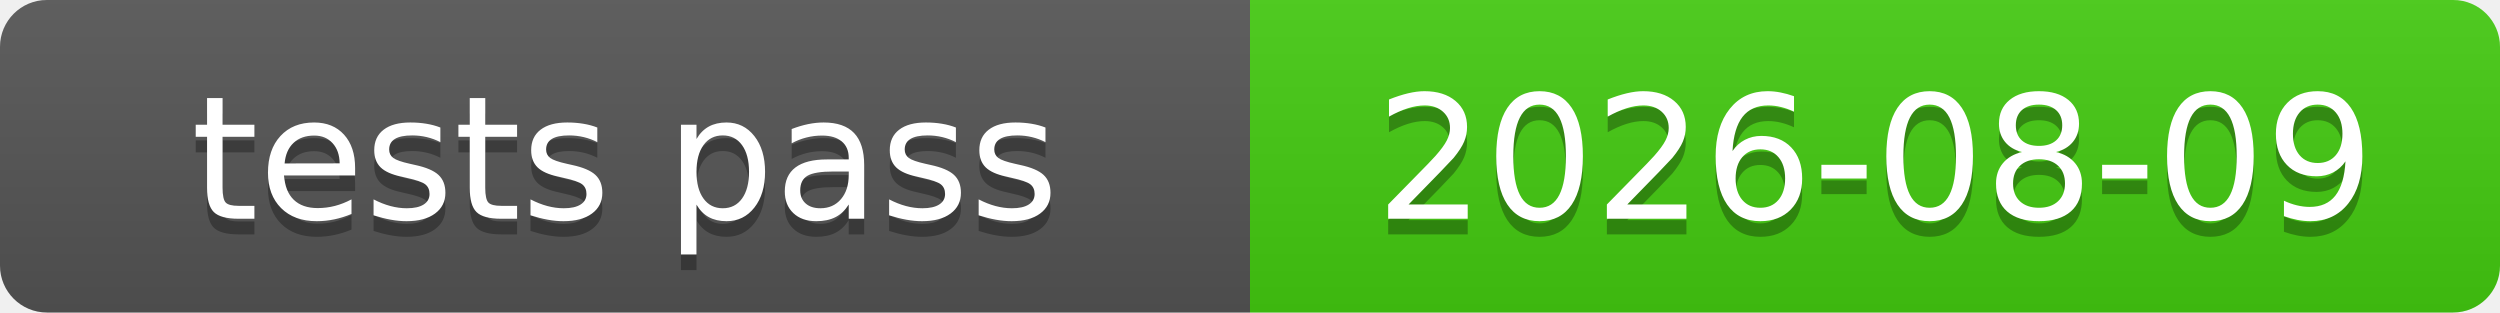
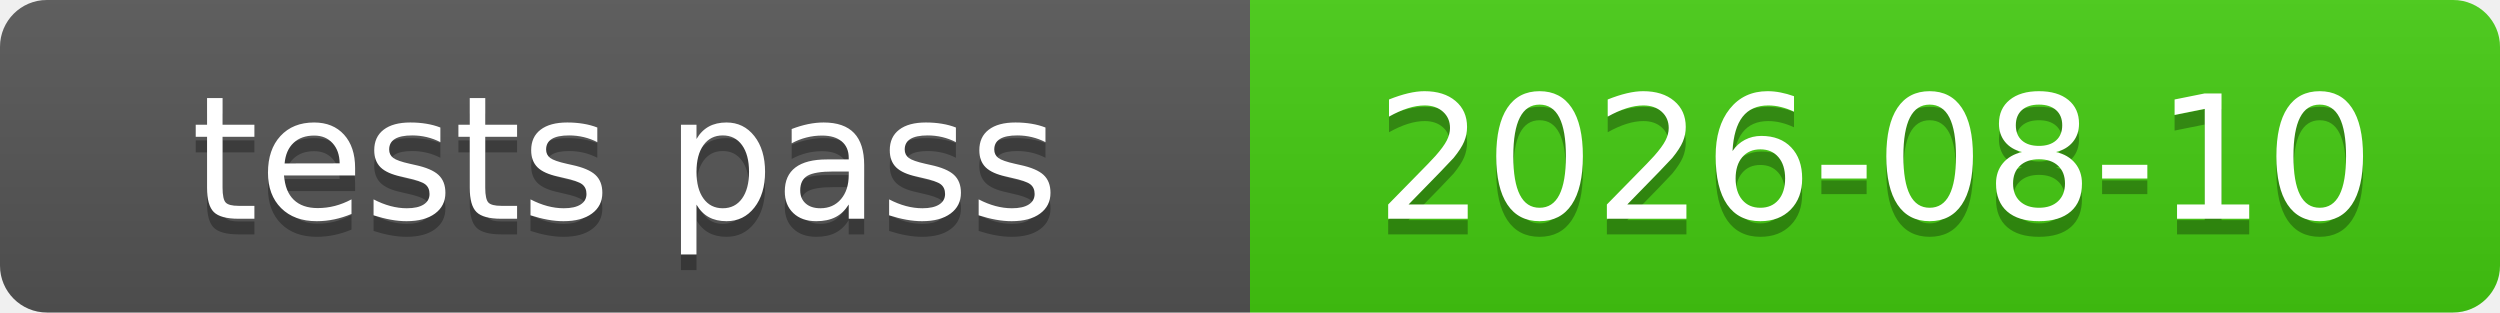
<svg xmlns="http://www.w3.org/2000/svg" xmlns:xlink="http://www.w3.org/1999/xlink" width="160" height="20" role="img">
-   <a target="_blank" xlink:href="https://github.com/symbolic-labs-pub/freedom-that-lasts/commit/d68c774ffb8e74556d6e69dbef797f9fddf4e545">
+   <a target="_blank" xlink:href="https://github.com/symbolic-labs-pub/freedom-that-lasts/commit/e038c60df665adfdfbe24933c03b3c011c9f1600">
    <linearGradient id="s" x2="0" y2="100%">
      <stop offset="0" stop-color="#bbb" stop-opacity=".1" />
      <stop offset="1" stop-opacity=".1" />
    </linearGradient>
    <clipPath id="r">
      <rect width="160" height="20" rx="3" fill="#fff" />
    </clipPath>
    <g clip-path="url(#r)">
      <rect width="80" height="20" fill="#555" />
      <rect x="80" width="80" height="20" fill="#4c1" />
      <rect width="160" height="20" fill="url(#s)" />
    </g>
    <g fill="#fff" text-anchor="middle" font-family="Verdana,Geneva,DejaVu Sans,sans-serif" text-rendering="geometricPrecision" font-size="110">
      <text aria-hidden="true" x="400.0" y="150" fill="#010101" fill-opacity=".3" transform="scale(.1)" textLength="700">tests pass</text>
      <text x="400.0" y="140" transform="scale(.1)" fill="#fff" textLength="700">tests pass</text>
-       <text aria-hidden="true" x="1200.0" y="150" fill="#010101" fill-opacity=".3" transform="scale(.1)" textLength="700">2026-08-09</text>
-       <text x="1200.0" y="140" transform="scale(.1)" fill="#fff" textLength="700">2026-08-09</text>
+       <text aria-hidden="true" x="1200.0" y="150" fill="#010101" fill-opacity=".3" transform="scale(.1)" textLength="700">2026-08-10</text>
+       <text x="1200.0" y="140" transform="scale(.1)" fill="#fff" textLength="700">2026-08-10</text>
    </g>
  </a>
</svg>
